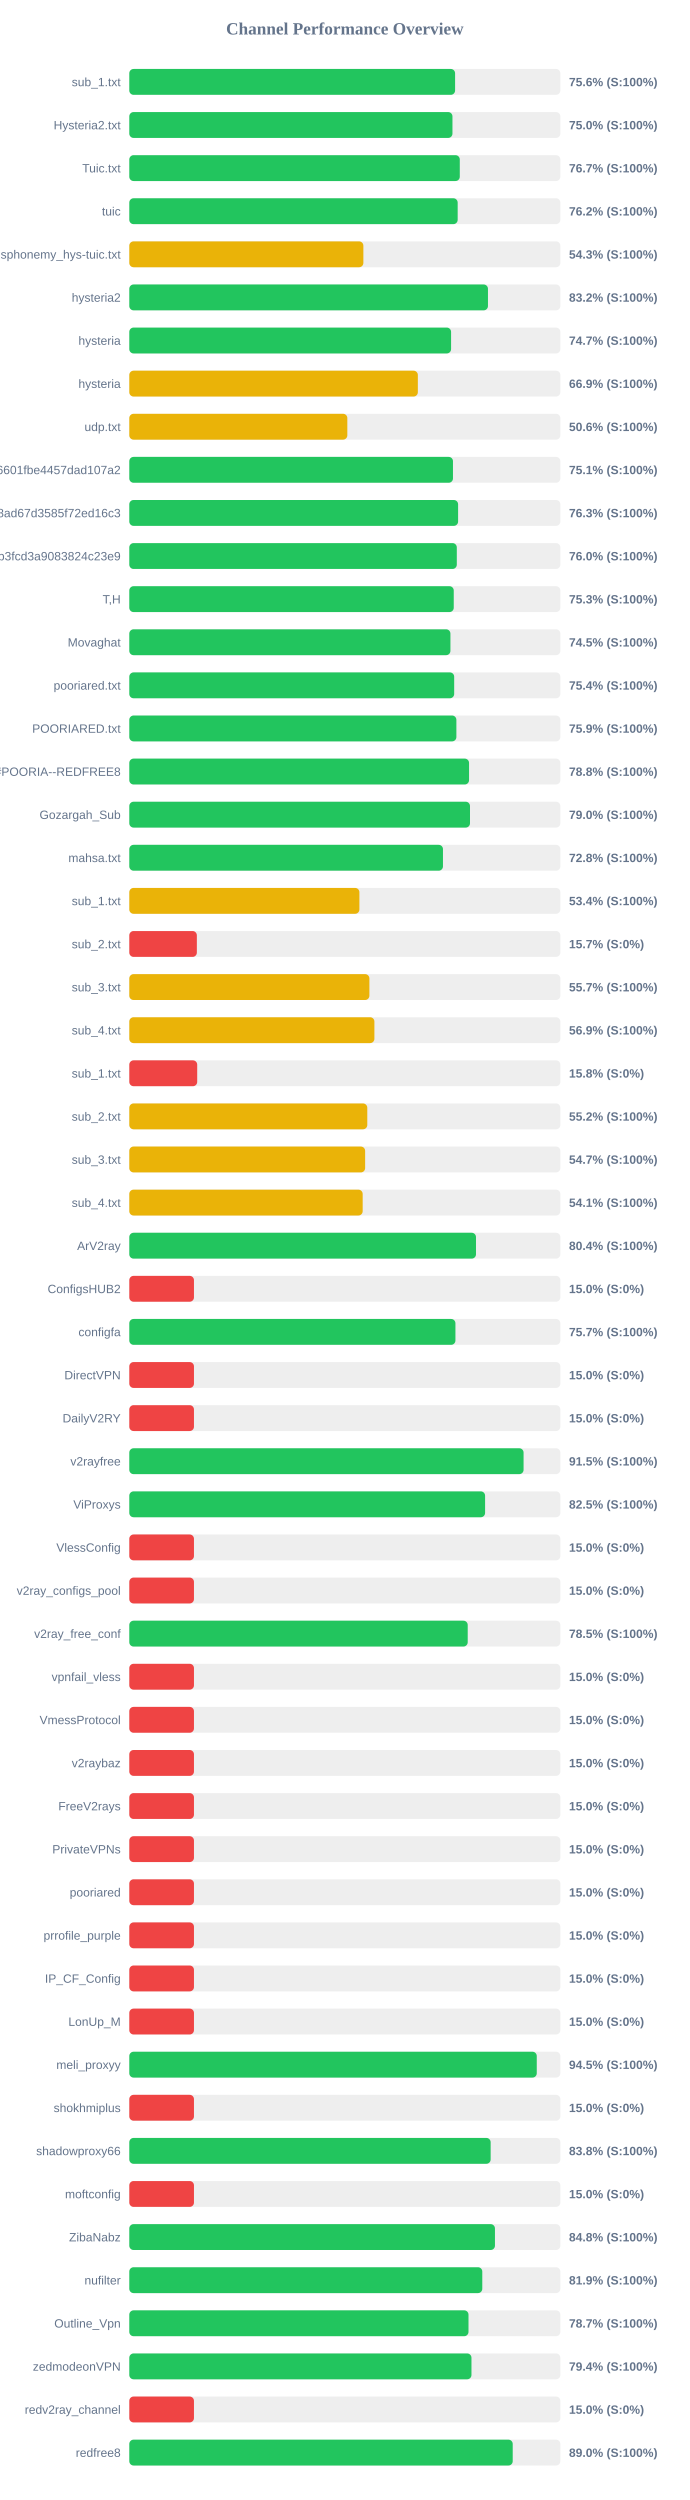
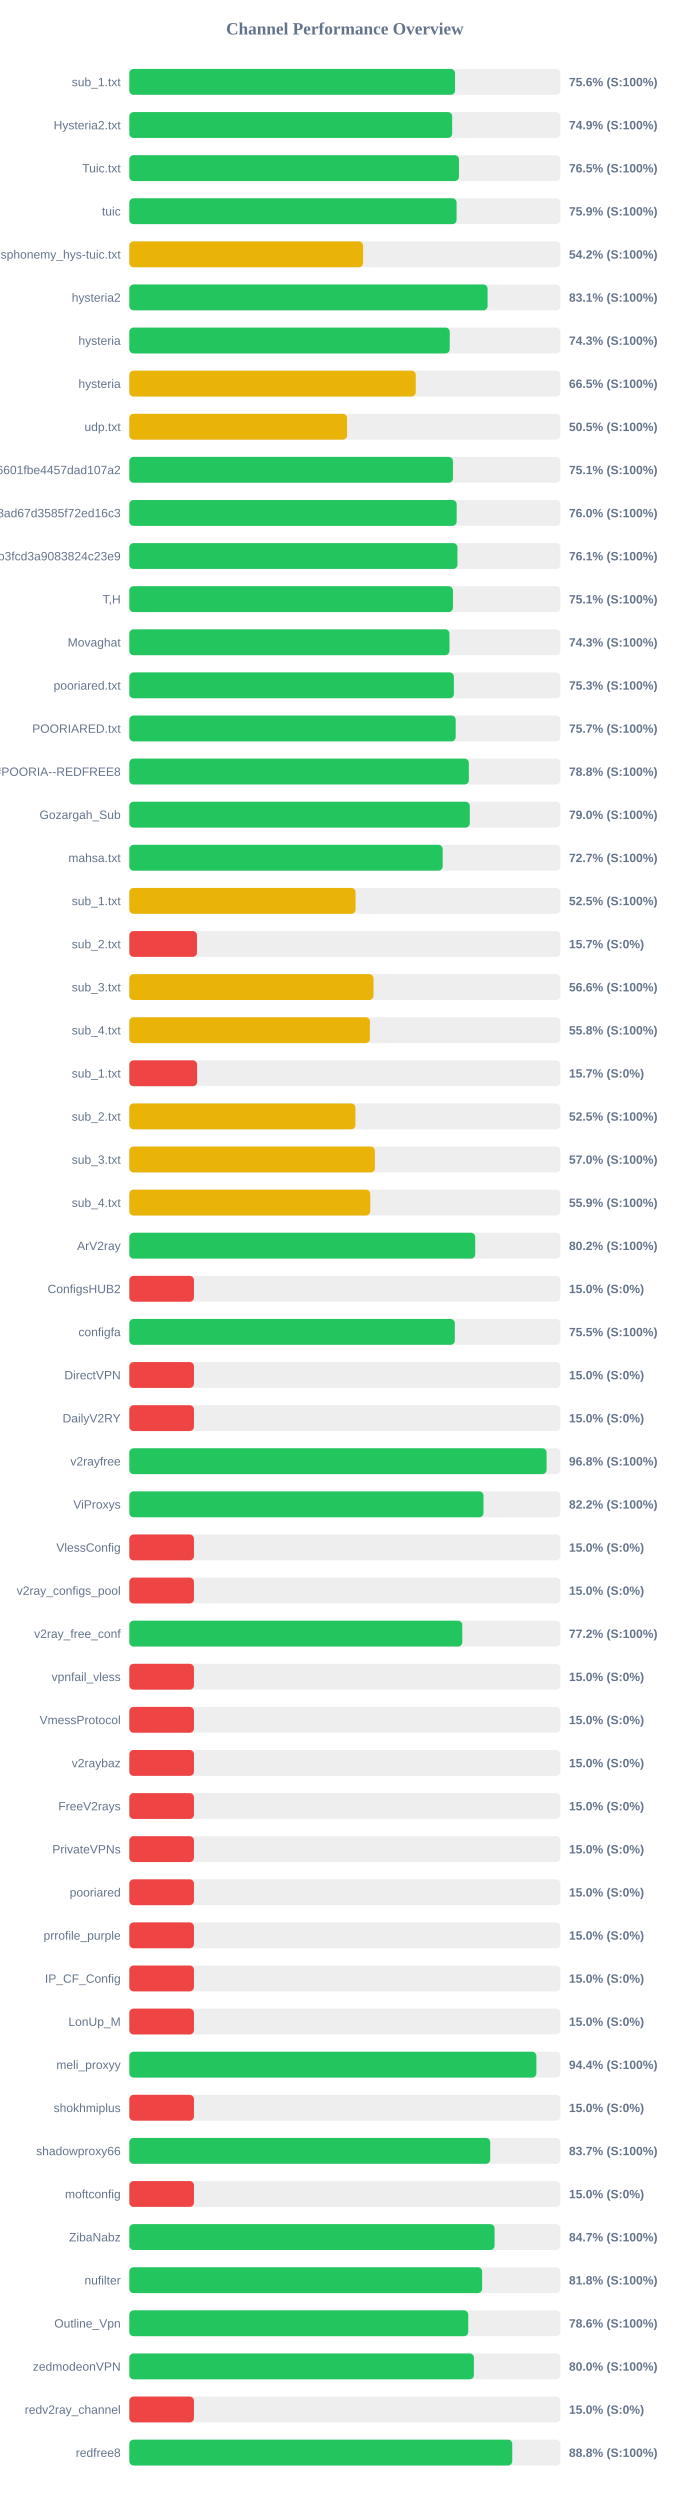
<svg xmlns="http://www.w3.org/2000/svg" width="800" height="2900" version="1.1">
  <style>
        .row { font: 14px Arial; fill: #64748b; }
        .score { font: bold 14px Arial; fill: #64748b; }
    </style>
  <text x="400" y="40" text-anchor="middle" font-size="20px" font-weight="bold" fill="#64748b">Channel Performance Overview</text>
  <rect x="150" y="80" width="500" height="30" fill="#eee" rx="5" />
-   <rect x="150" y="80" width="377.9" height="30" fill="#22c55e" rx="5" />
+   <rect x="150" y="80" width="377.85" height="30" fill="#22c55e" rx="5" />
  <text x="140" y="100" text-anchor="end" class="row">sub_1.txt</text>
  <text x="660" y="100" text-anchor="start" class="score">75.6% (S:100%)</text>
  <rect x="150" y="130" width="500" height="30" fill="#eee" rx="5" />
-   <rect x="150" y="130" width="374.85" height="30" fill="#22c55e" rx="5" />
+   <rect x="150" y="130" width="374.5" height="30" fill="#22c55e" rx="5" />
  <text x="140" y="150" text-anchor="end" class="row">Hysteria2.txt</text>
-   <text x="660" y="150" text-anchor="start" class="score">75.0% (S:100%)</text>
+   <text x="660" y="150" text-anchor="start" class="score">74.9% (S:100%)</text>
  <rect x="150" y="180" width="500" height="30" fill="#eee" rx="5" />
-   <rect x="150" y="180" width="383.35" height="30" fill="#22c55e" rx="5" />
+   <rect x="150" y="180" width="382.4" height="30" fill="#22c55e" rx="5" />
  <text x="140" y="200" text-anchor="end" class="row">Tuic.txt</text>
-   <text x="660" y="200" text-anchor="start" class="score">76.7% (S:100%)</text>
+   <text x="660" y="200" text-anchor="start" class="score">76.5% (S:100%)</text>
  <rect x="150" y="230" width="500" height="30" fill="#eee" rx="5" />
-   <rect x="150" y="230" width="380.9" height="30" fill="#22c55e" rx="5" />
+   <rect x="150" y="230" width="379.65" height="30" fill="#22c55e" rx="5" />
  <text x="140" y="250" text-anchor="end" class="row">tuic</text>
-   <text x="660" y="250" text-anchor="start" class="score">76.2% (S:100%)</text>
+   <text x="660" y="250" text-anchor="start" class="score">75.9% (S:100%)</text>
  <rect x="150" y="280" width="500" height="30" fill="#eee" rx="5" />
-   <rect x="150" y="280" width="271.5" height="30" fill="#eab308" rx="5" />
+   <rect x="150" y="280" width="271.2" height="30" fill="#eab308" rx="5" />
  <text x="140" y="300" text-anchor="end" class="row">ndsphonemy_hys-tuic.txt</text>
-   <text x="660" y="300" text-anchor="start" class="score">54.3% (S:100%)</text>
+   <text x="660" y="300" text-anchor="start" class="score">54.2% (S:100%)</text>
  <rect x="150" y="330" width="500" height="30" fill="#eee" rx="5" />
-   <rect x="150" y="330" width="416.05" height="30" fill="#22c55e" rx="5" />
+   <rect x="150" y="330" width="415.6" height="30" fill="#22c55e" rx="5" />
  <text x="140" y="350" text-anchor="end" class="row">hysteria2</text>
-   <text x="660" y="350" text-anchor="start" class="score">83.2% (S:100%)</text>
+   <text x="660" y="350" text-anchor="start" class="score">83.1% (S:100%)</text>
  <rect x="150" y="380" width="500" height="30" fill="#eee" rx="5" />
-   <rect x="150" y="380" width="373.25" height="30" fill="#22c55e" rx="5" />
+   <rect x="150" y="380" width="371.7" height="30" fill="#22c55e" rx="5" />
  <text x="140" y="400" text-anchor="end" class="row">hysteria</text>
-   <text x="660" y="400" text-anchor="start" class="score">74.7% (S:100%)</text>
+   <text x="660" y="400" text-anchor="start" class="score">74.3% (S:100%)</text>
  <rect x="150" y="430" width="500" height="30" fill="#eee" rx="5" />
-   <rect x="150" y="430" width="334.7" height="30" fill="#eab308" rx="5" />
+   <rect x="150" y="430" width="332.25" height="30" fill="#eab308" rx="5" />
  <text x="140" y="450" text-anchor="end" class="row">hysteria</text>
-   <text x="660" y="450" text-anchor="start" class="score">66.9% (S:100%)</text>
+   <text x="660" y="450" text-anchor="start" class="score">66.5% (S:100%)</text>
  <rect x="150" y="480" width="500" height="30" fill="#eee" rx="5" />
-   <rect x="150" y="480" width="252.9" height="30" fill="#eab308" rx="5" />
+   <rect x="150" y="480" width="252.6" height="30" fill="#eab308" rx="5" />
  <text x="140" y="500" text-anchor="end" class="row">udp.txt</text>
-   <text x="660" y="500" text-anchor="start" class="score">50.6% (S:100%)</text>
+   <text x="660" y="500" text-anchor="start" class="score">50.5% (S:100%)</text>
  <rect x="150" y="530" width="500" height="30" fill="#eee" rx="5" />
-   <rect x="150" y="530" width="375.45" height="30" fill="#22c55e" rx="5" />
+   <rect x="150" y="530" width="375.4" height="30" fill="#22c55e" rx="5" />
  <text x="140" y="550" text-anchor="end" class="row">6ca22ad3b96aa6601fbe4457dad107a2</text>
  <text x="660" y="550" text-anchor="start" class="score">75.1% (S:100%)</text>
  <rect x="150" y="580" width="500" height="30" fill="#eee" rx="5" />
-   <rect x="150" y="580" width="381.4" height="30" fill="#22c55e" rx="5" />
+   <rect x="150" y="580" width="379.75" height="30" fill="#22c55e" rx="5" />
  <text x="140" y="600" text-anchor="end" class="row">d2ddf60933dd08ad67d3585f72ed16c3</text>
-   <text x="660" y="600" text-anchor="start" class="score">76.3% (S:100%)</text>
+   <text x="660" y="600" text-anchor="start" class="score">76.0% (S:100%)</text>
  <rect x="150" y="630" width="500" height="30" fill="#eee" rx="5" />
-   <rect x="150" y="630" width="379.9" height="30" fill="#22c55e" rx="5" />
+   <rect x="150" y="630" width="380.65" height="30" fill="#22c55e" rx="5" />
  <text x="140" y="650" text-anchor="end" class="row">subscribe?token=8bc38a0c131e9b3fcd3a9083824c23e9</text>
-   <text x="660" y="650" text-anchor="start" class="score">76.0% (S:100%)</text>
+   <text x="660" y="650" text-anchor="start" class="score">76.1% (S:100%)</text>
  <rect x="150" y="680" width="500" height="30" fill="#eee" rx="5" />
-   <rect x="150" y="680" width="376.35" height="30" fill="#22c55e" rx="5" />
+   <rect x="150" y="680" width="375.4" height="30" fill="#22c55e" rx="5" />
  <text x="140" y="700" text-anchor="end" class="row">T,H</text>
-   <text x="660" y="700" text-anchor="start" class="score">75.3% (S:100%)</text>
+   <text x="660" y="700" text-anchor="start" class="score">75.1% (S:100%)</text>
  <rect x="150" y="730" width="500" height="30" fill="#eee" rx="5" />
-   <rect x="150" y="730" width="372.5" height="30" fill="#22c55e" rx="5" />
+   <rect x="150" y="730" width="371.4" height="30" fill="#22c55e" rx="5" />
  <text x="140" y="750" text-anchor="end" class="row">Movaghat</text>
-   <text x="660" y="750" text-anchor="start" class="score">74.5% (S:100%)</text>
+   <text x="660" y="750" text-anchor="start" class="score">74.3% (S:100%)</text>
  <rect x="150" y="780" width="500" height="30" fill="#eee" rx="5" />
-   <rect x="150" y="780" width="376.85" height="30" fill="#22c55e" rx="5" />
+   <rect x="150" y="780" width="376.5" height="30" fill="#22c55e" rx="5" />
  <text x="140" y="800" text-anchor="end" class="row">pooriared.txt</text>
-   <text x="660" y="800" text-anchor="start" class="score">75.4% (S:100%)</text>
+   <text x="660" y="800" text-anchor="start" class="score">75.3% (S:100%)</text>
  <rect x="150" y="830" width="500" height="30" fill="#eee" rx="5" />
-   <rect x="150" y="830" width="379.4" height="30" fill="#22c55e" rx="5" />
+   <rect x="150" y="830" width="378.6" height="30" fill="#22c55e" rx="5" />
  <text x="140" y="850" text-anchor="end" class="row">POORIARED.txt</text>
-   <text x="660" y="850" text-anchor="start" class="score">75.9% (S:100%)</text>
+   <text x="660" y="850" text-anchor="start" class="score">75.7% (S:100%)</text>
  <rect x="150" y="880" width="500" height="30" fill="#eee" rx="5" />
-   <rect x="150" y="880" width="394.1" height="30" fill="#22c55e" rx="5" />
+   <rect x="150" y="880" width="393.85" height="30" fill="#22c55e" rx="5" />
  <text x="140" y="900" text-anchor="end" class="row">POORIA--REDFREE8.txt#POORIA--REDFREE8</text>
  <text x="660" y="900" text-anchor="start" class="score">78.8% (S:100%)</text>
  <rect x="150" y="930" width="500" height="30" fill="#eee" rx="5" />
-   <rect x="150" y="930" width="395.2" height="30" fill="#22c55e" rx="5" />
+   <rect x="150" y="930" width="394.95" height="30" fill="#22c55e" rx="5" />
  <text x="140" y="950" text-anchor="end" class="row">Gozargah_Sub</text>
  <text x="660" y="950" text-anchor="start" class="score">79.0% (S:100%)</text>
  <rect x="150" y="980" width="500" height="30" fill="#eee" rx="5" />
-   <rect x="150" y="980" width="363.85" height="30" fill="#22c55e" rx="5" />
+   <rect x="150" y="980" width="363.5" height="30" fill="#22c55e" rx="5" />
  <text x="140" y="1000" text-anchor="end" class="row">mahsa.txt</text>
-   <text x="660" y="1000" text-anchor="start" class="score">72.8% (S:100%)</text>
+   <text x="660" y="1000" text-anchor="start" class="score">72.7% (S:100%)</text>
  <rect x="150" y="1030" width="500" height="30" fill="#eee" rx="5" />
-   <rect x="150" y="1030" width="266.9" height="30" fill="#eab308" rx="5" />
+   <rect x="150" y="1030" width="262.45" height="30" fill="#eab308" rx="5" />
  <text x="140" y="1050" text-anchor="end" class="row">sub_1.txt</text>
-   <text x="660" y="1050" text-anchor="start" class="score">53.4% (S:100%)</text>
+   <text x="660" y="1050" text-anchor="start" class="score">52.5% (S:100%)</text>
  <rect x="150" y="1080" width="500" height="30" fill="#eee" rx="5" />
-   <rect x="150" y="1080" width="78.35" height="30" fill="#ef4444" rx="5" />
+   <rect x="150" y="1080" width="78.5" height="30" fill="#ef4444" rx="5" />
  <text x="140" y="1100" text-anchor="end" class="row">sub_2.txt</text>
  <text x="660" y="1100" text-anchor="start" class="score">15.7% (S:0%)</text>
  <rect x="150" y="1130" width="500" height="30" fill="#eee" rx="5" />
-   <rect x="150" y="1130" width="278.5" height="30" fill="#eab308" rx="5" />
+   <rect x="150" y="1130" width="283.25" height="30" fill="#eab308" rx="5" />
  <text x="140" y="1150" text-anchor="end" class="row">sub_3.txt</text>
-   <text x="660" y="1150" text-anchor="start" class="score">55.7% (S:100%)</text>
+   <text x="660" y="1150" text-anchor="start" class="score">56.6% (S:100%)</text>
  <rect x="150" y="1180" width="500" height="30" fill="#eee" rx="5" />
-   <rect x="150" y="1180" width="284.3" height="30" fill="#eab308" rx="5" />
+   <rect x="150" y="1180" width="279.1" height="30" fill="#eab308" rx="5" />
  <text x="140" y="1200" text-anchor="end" class="row">sub_4.txt</text>
-   <text x="660" y="1200" text-anchor="start" class="score">56.9% (S:100%)</text>
+   <text x="660" y="1200" text-anchor="start" class="score">55.8% (S:100%)</text>
  <rect x="150" y="1230" width="500" height="30" fill="#eee" rx="5" />
-   <rect x="150" y="1230" width="78.75" height="30" fill="#ef4444" rx="5" />
+   <rect x="150" y="1230" width="78.65" height="30" fill="#ef4444" rx="5" />
  <text x="140" y="1250" text-anchor="end" class="row">sub_1.txt</text>
-   <text x="660" y="1250" text-anchor="start" class="score">15.8% (S:0%)</text>
+   <text x="660" y="1250" text-anchor="start" class="score">15.7% (S:0%)</text>
  <rect x="150" y="1280" width="500" height="30" fill="#eee" rx="5" />
-   <rect x="150" y="1280" width="276.05" height="30" fill="#eab308" rx="5" />
+   <rect x="150" y="1280" width="262.3" height="30" fill="#eab308" rx="5" />
  <text x="140" y="1300" text-anchor="end" class="row">sub_2.txt</text>
-   <text x="660" y="1300" text-anchor="start" class="score">55.2% (S:100%)</text>
+   <text x="660" y="1300" text-anchor="start" class="score">52.5% (S:100%)</text>
  <rect x="150" y="1330" width="500" height="30" fill="#eee" rx="5" />
-   <rect x="150" y="1330" width="273.55" height="30" fill="#eab308" rx="5" />
+   <rect x="150" y="1330" width="284.9" height="30" fill="#eab308" rx="5" />
  <text x="140" y="1350" text-anchor="end" class="row">sub_3.txt</text>
-   <text x="660" y="1350" text-anchor="start" class="score">54.7% (S:100%)</text>
+   <text x="660" y="1350" text-anchor="start" class="score">57.0% (S:100%)</text>
  <rect x="150" y="1380" width="500" height="30" fill="#eee" rx="5" />
-   <rect x="150" y="1380" width="270.7" height="30" fill="#eab308" rx="5" />
+   <rect x="150" y="1380" width="279.5" height="30" fill="#eab308" rx="5" />
  <text x="140" y="1400" text-anchor="end" class="row">sub_4.txt</text>
-   <text x="660" y="1400" text-anchor="start" class="score">54.1% (S:100%)</text>
+   <text x="660" y="1400" text-anchor="start" class="score">55.9% (S:100%)</text>
  <rect x="150" y="1430" width="500" height="30" fill="#eee" rx="5" />
-   <rect x="150" y="1430" width="402.15" height="30" fill="#22c55e" rx="5" />
+   <rect x="150" y="1430" width="401.25" height="30" fill="#22c55e" rx="5" />
  <text x="140" y="1450" text-anchor="end" class="row">ArV2ray</text>
-   <text x="660" y="1450" text-anchor="start" class="score">80.4% (S:100%)</text>
+   <text x="660" y="1450" text-anchor="start" class="score">80.2% (S:100%)</text>
  <rect x="150" y="1480" width="500" height="30" fill="#eee" rx="5" />
  <rect x="150" y="1480" width="75.0" height="30" fill="#ef4444" rx="5" />
  <text x="140" y="1500" text-anchor="end" class="row">ConfigsHUB2</text>
  <text x="660" y="1500" text-anchor="start" class="score">15.0% (S:0%)</text>
  <rect x="150" y="1530" width="500" height="30" fill="#eee" rx="5" />
-   <rect x="150" y="1530" width="378.3" height="30" fill="#22c55e" rx="5" />
+   <rect x="150" y="1530" width="377.6" height="30" fill="#22c55e" rx="5" />
  <text x="140" y="1550" text-anchor="end" class="row">configfa</text>
-   <text x="660" y="1550" text-anchor="start" class="score">75.7% (S:100%)</text>
+   <text x="660" y="1550" text-anchor="start" class="score">75.5% (S:100%)</text>
  <rect x="150" y="1580" width="500" height="30" fill="#eee" rx="5" />
  <rect x="150" y="1580" width="75.0" height="30" fill="#ef4444" rx="5" />
  <text x="140" y="1600" text-anchor="end" class="row">DirectVPN</text>
  <text x="660" y="1600" text-anchor="start" class="score">15.0% (S:0%)</text>
  <rect x="150" y="1630" width="500" height="30" fill="#eee" rx="5" />
  <rect x="150" y="1630" width="75.0" height="30" fill="#ef4444" rx="5" />
  <text x="140" y="1650" text-anchor="end" class="row">DailyV2RY</text>
  <text x="660" y="1650" text-anchor="start" class="score">15.0% (S:0%)</text>
  <rect x="150" y="1680" width="500" height="30" fill="#eee" rx="5" />
-   <rect x="150" y="1680" width="457.35" height="30" fill="#22c55e" rx="5" />
+   <rect x="150" y="1680" width="484.05" height="30" fill="#22c55e" rx="5" />
  <text x="140" y="1700" text-anchor="end" class="row">v2rayfree</text>
-   <text x="660" y="1700" text-anchor="start" class="score">91.5% (S:100%)</text>
+   <text x="660" y="1700" text-anchor="start" class="score">96.8% (S:100%)</text>
  <rect x="150" y="1730" width="500" height="30" fill="#eee" rx="5" />
-   <rect x="150" y="1730" width="412.7" height="30" fill="#22c55e" rx="5" />
+   <rect x="150" y="1730" width="410.85" height="30" fill="#22c55e" rx="5" />
  <text x="140" y="1750" text-anchor="end" class="row">ViProxys</text>
-   <text x="660" y="1750" text-anchor="start" class="score">82.5% (S:100%)</text>
+   <text x="660" y="1750" text-anchor="start" class="score">82.2% (S:100%)</text>
  <rect x="150" y="1780" width="500" height="30" fill="#eee" rx="5" />
  <rect x="150" y="1780" width="75.0" height="30" fill="#ef4444" rx="5" />
  <text x="140" y="1800" text-anchor="end" class="row">VlessConfig</text>
  <text x="660" y="1800" text-anchor="start" class="score">15.0% (S:0%)</text>
  <rect x="150" y="1830" width="500" height="30" fill="#eee" rx="5" />
  <rect x="150" y="1830" width="75.0" height="30" fill="#ef4444" rx="5" />
  <text x="140" y="1850" text-anchor="end" class="row">v2ray_configs_pool</text>
  <text x="660" y="1850" text-anchor="start" class="score">15.0% (S:0%)</text>
  <rect x="150" y="1880" width="500" height="30" fill="#eee" rx="5" />
-   <rect x="150" y="1880" width="392.55" height="30" fill="#22c55e" rx="5" />
+   <rect x="150" y="1880" width="386.25" height="30" fill="#22c55e" rx="5" />
  <text x="140" y="1900" text-anchor="end" class="row">v2ray_free_conf</text>
-   <text x="660" y="1900" text-anchor="start" class="score">78.5% (S:100%)</text>
+   <text x="660" y="1900" text-anchor="start" class="score">77.2% (S:100%)</text>
  <rect x="150" y="1930" width="500" height="30" fill="#eee" rx="5" />
  <rect x="150" y="1930" width="75.0" height="30" fill="#ef4444" rx="5" />
  <text x="140" y="1950" text-anchor="end" class="row">vpnfail_vless</text>
  <text x="660" y="1950" text-anchor="start" class="score">15.0% (S:0%)</text>
  <rect x="150" y="1980" width="500" height="30" fill="#eee" rx="5" />
  <rect x="150" y="1980" width="75.0" height="30" fill="#ef4444" rx="5" />
  <text x="140" y="2000" text-anchor="end" class="row">VmessProtocol</text>
  <text x="660" y="2000" text-anchor="start" class="score">15.0% (S:0%)</text>
  <rect x="150" y="2030" width="500" height="30" fill="#eee" rx="5" />
  <rect x="150" y="2030" width="75.0" height="30" fill="#ef4444" rx="5" />
  <text x="140" y="2050" text-anchor="end" class="row">v2raybaz</text>
  <text x="660" y="2050" text-anchor="start" class="score">15.0% (S:0%)</text>
  <rect x="150" y="2080" width="500" height="30" fill="#eee" rx="5" />
  <rect x="150" y="2080" width="75.0" height="30" fill="#ef4444" rx="5" />
  <text x="140" y="2100" text-anchor="end" class="row">FreeV2rays</text>
  <text x="660" y="2100" text-anchor="start" class="score">15.0% (S:0%)</text>
  <rect x="150" y="2130" width="500" height="30" fill="#eee" rx="5" />
  <rect x="150" y="2130" width="75.0" height="30" fill="#ef4444" rx="5" />
  <text x="140" y="2150" text-anchor="end" class="row">PrivateVPNs</text>
  <text x="660" y="2150" text-anchor="start" class="score">15.0% (S:0%)</text>
  <rect x="150" y="2180" width="500" height="30" fill="#eee" rx="5" />
  <rect x="150" y="2180" width="75.0" height="30" fill="#ef4444" rx="5" />
  <text x="140" y="2200" text-anchor="end" class="row">pooriared</text>
  <text x="660" y="2200" text-anchor="start" class="score">15.0% (S:0%)</text>
  <rect x="150" y="2230" width="500" height="30" fill="#eee" rx="5" />
  <rect x="150" y="2230" width="75.0" height="30" fill="#ef4444" rx="5" />
  <text x="140" y="2250" text-anchor="end" class="row">prrofile_purple</text>
  <text x="660" y="2250" text-anchor="start" class="score">15.0% (S:0%)</text>
  <rect x="150" y="2280" width="500" height="30" fill="#eee" rx="5" />
  <rect x="150" y="2280" width="75.0" height="30" fill="#ef4444" rx="5" />
  <text x="140" y="2300" text-anchor="end" class="row">IP_CF_Config</text>
  <text x="660" y="2300" text-anchor="start" class="score">15.0% (S:0%)</text>
  <rect x="150" y="2330" width="500" height="30" fill="#eee" rx="5" />
  <rect x="150" y="2330" width="75.0" height="30" fill="#ef4444" rx="5" />
  <text x="140" y="2350" text-anchor="end" class="row">LonUp_M</text>
  <text x="660" y="2350" text-anchor="start" class="score">15.0% (S:0%)</text>
  <rect x="150" y="2380" width="500" height="30" fill="#eee" rx="5" />
-   <rect x="150" y="2380" width="472.65" height="30" fill="#22c55e" rx="5" />
+   <rect x="150" y="2380" width="472.2" height="30" fill="#22c55e" rx="5" />
  <text x="140" y="2400" text-anchor="end" class="row">meli_proxyy</text>
-   <text x="660" y="2400" text-anchor="start" class="score">94.5% (S:100%)</text>
+   <text x="660" y="2400" text-anchor="start" class="score">94.4% (S:100%)</text>
  <rect x="150" y="2430" width="500" height="30" fill="#eee" rx="5" />
  <rect x="150" y="2430" width="75.0" height="30" fill="#ef4444" rx="5" />
  <text x="140" y="2450" text-anchor="end" class="row">shokhmiplus</text>
  <text x="660" y="2450" text-anchor="start" class="score">15.0% (S:0%)</text>
  <rect x="150" y="2480" width="500" height="30" fill="#eee" rx="5" />
-   <rect x="150" y="2480" width="419.15" height="30" fill="#22c55e" rx="5" />
+   <rect x="150" y="2480" width="418.65" height="30" fill="#22c55e" rx="5" />
  <text x="140" y="2500" text-anchor="end" class="row">shadowproxy66</text>
-   <text x="660" y="2500" text-anchor="start" class="score">83.8% (S:100%)</text>
+   <text x="660" y="2500" text-anchor="start" class="score">83.7% (S:100%)</text>
  <rect x="150" y="2530" width="500" height="30" fill="#eee" rx="5" />
  <rect x="150" y="2530" width="75.0" height="30" fill="#ef4444" rx="5" />
  <text x="140" y="2550" text-anchor="end" class="row">moftconfig</text>
  <text x="660" y="2550" text-anchor="start" class="score">15.0% (S:0%)</text>
  <rect x="150" y="2580" width="500" height="30" fill="#eee" rx="5" />
-   <rect x="150" y="2580" width="424.15" height="30" fill="#22c55e" rx="5" />
+   <rect x="150" y="2580" width="423.7" height="30" fill="#22c55e" rx="5" />
  <text x="140" y="2600" text-anchor="end" class="row">ZibaNabz</text>
-   <text x="660" y="2600" text-anchor="start" class="score">84.8% (S:100%)</text>
+   <text x="660" y="2600" text-anchor="start" class="score">84.7% (S:100%)</text>
  <rect x="150" y="2630" width="500" height="30" fill="#eee" rx="5" />
-   <rect x="150" y="2630" width="409.45" height="30" fill="#22c55e" rx="5" />
+   <rect x="150" y="2630" width="409.25" height="30" fill="#22c55e" rx="5" />
  <text x="140" y="2650" text-anchor="end" class="row">nufilter</text>
-   <text x="660" y="2650" text-anchor="start" class="score">81.9% (S:100%)</text>
+   <text x="660" y="2650" text-anchor="start" class="score">81.8% (S:100%)</text>
  <rect x="150" y="2680" width="500" height="30" fill="#eee" rx="5" />
-   <rect x="150" y="2680" width="393.45" height="30" fill="#22c55e" rx="5" />
+   <rect x="150" y="2680" width="393.15" height="30" fill="#22c55e" rx="5" />
  <text x="140" y="2700" text-anchor="end" class="row">Outline_Vpn</text>
-   <text x="660" y="2700" text-anchor="start" class="score">78.7% (S:100%)</text>
+   <text x="660" y="2700" text-anchor="start" class="score">78.6% (S:100%)</text>
  <rect x="150" y="2730" width="500" height="30" fill="#eee" rx="5" />
-   <rect x="150" y="2730" width="396.9" height="30" fill="#22c55e" rx="5" />
+   <rect x="150" y="2730" width="399.75" height="30" fill="#22c55e" rx="5" />
  <text x="140" y="2750" text-anchor="end" class="row">zedmodeonVPN</text>
-   <text x="660" y="2750" text-anchor="start" class="score">79.4% (S:100%)</text>
+   <text x="660" y="2750" text-anchor="start" class="score">80.0% (S:100%)</text>
  <rect x="150" y="2780" width="500" height="30" fill="#eee" rx="5" />
  <rect x="150" y="2780" width="75.0" height="30" fill="#ef4444" rx="5" />
  <text x="140" y="2800" text-anchor="end" class="row">redv2ray_channel</text>
  <text x="660" y="2800" text-anchor="start" class="score">15.0% (S:0%)</text>
  <rect x="150" y="2830" width="500" height="30" fill="#eee" rx="5" />
-   <rect x="150" y="2830" width="444.75" height="30" fill="#22c55e" rx="5" />
+   <rect x="150" y="2830" width="444.2" height="30" fill="#22c55e" rx="5" />
  <text x="140" y="2850" text-anchor="end" class="row">redfree8</text>
-   <text x="660" y="2850" text-anchor="start" class="score">89.0% (S:100%)</text>
+   <text x="660" y="2850" text-anchor="start" class="score">88.8% (S:100%)</text>
</svg>
